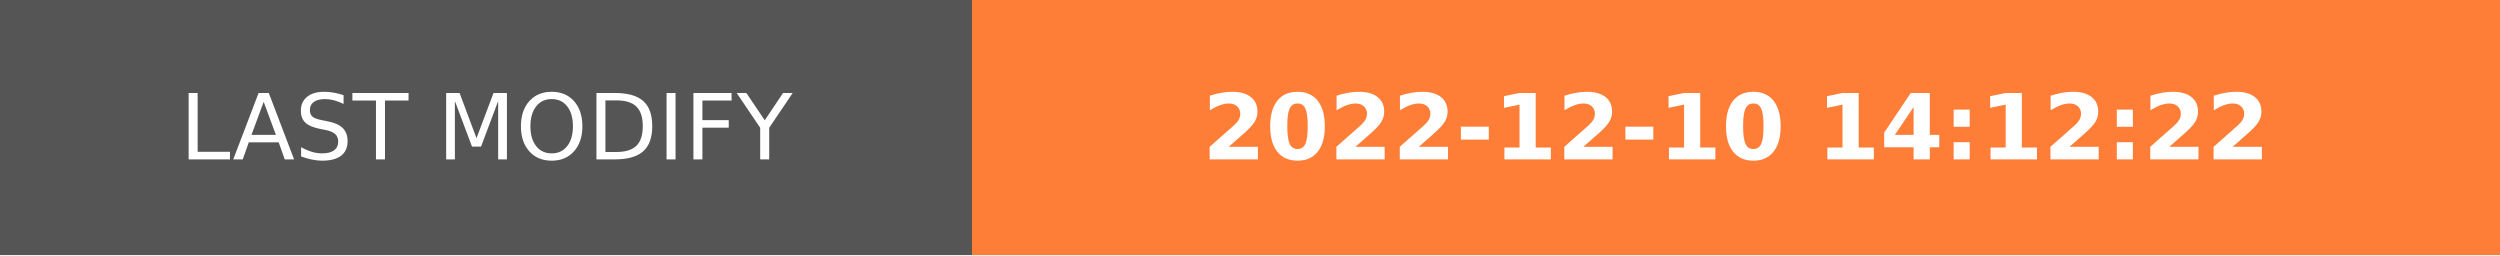
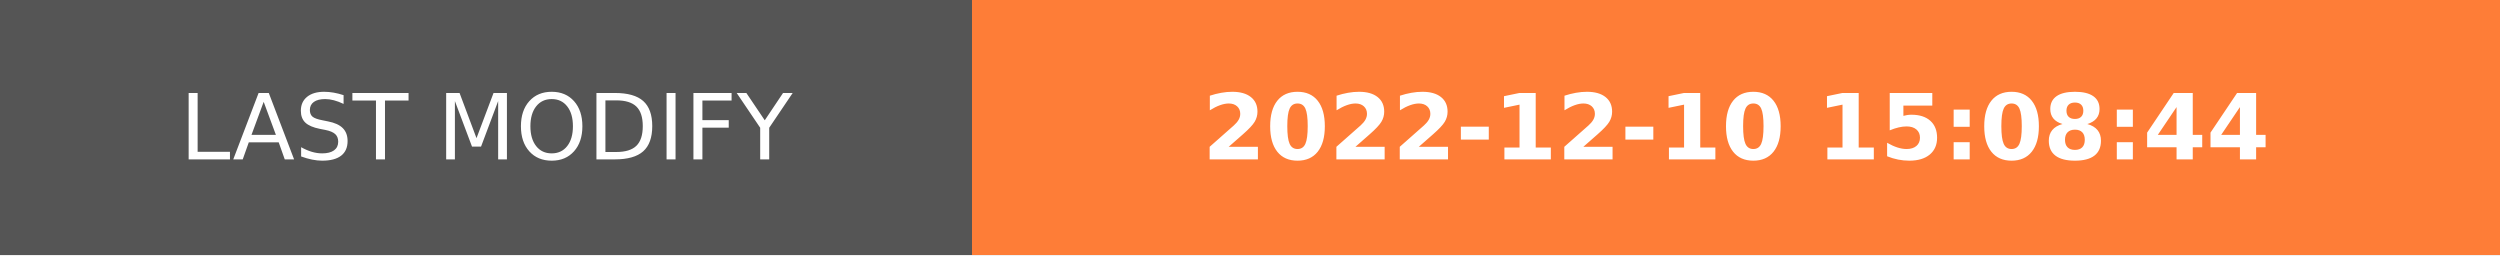
- <svg xmlns="http://www.w3.org/2000/svg" width="274.5" height="28" role="img" aria-label="LAST MODIFY: 2022-12-10 14:12:22">
+ <svg xmlns="http://www.w3.org/2000/svg" width="274.5" height="28" role="img" aria-label="LAST MODIFY: 2022-12-10 15:08:44">
  <g shape-rendering="crispEdges">
    <rect width="106.75" height="28" fill="#555" />
    <rect x="106.75" width="167.75" height="28" fill="#fe7d37" />
  </g>
  <g fill="#fff" text-anchor="middle" font-family="Verdana,Geneva,DejaVu Sans,sans-serif" text-rendering="geometricPrecision" font-size="100">
    <text transform="scale(.1)" x="533.75" y="175" textLength="827.5" fill="#fff">LAST MODIFY</text>
-     <text transform="scale(.1)" x="1906.25" y="175" textLength="1437.5" fill="#fff" font-weight="bold">2022-12-10 14:12:22</text>
+     <text transform="scale(.1)" x="1906.25" y="175" textLength="1437.5" fill="#fff" font-weight="bold">2022-12-10 15:08:44</text>
  </g>
</svg>
